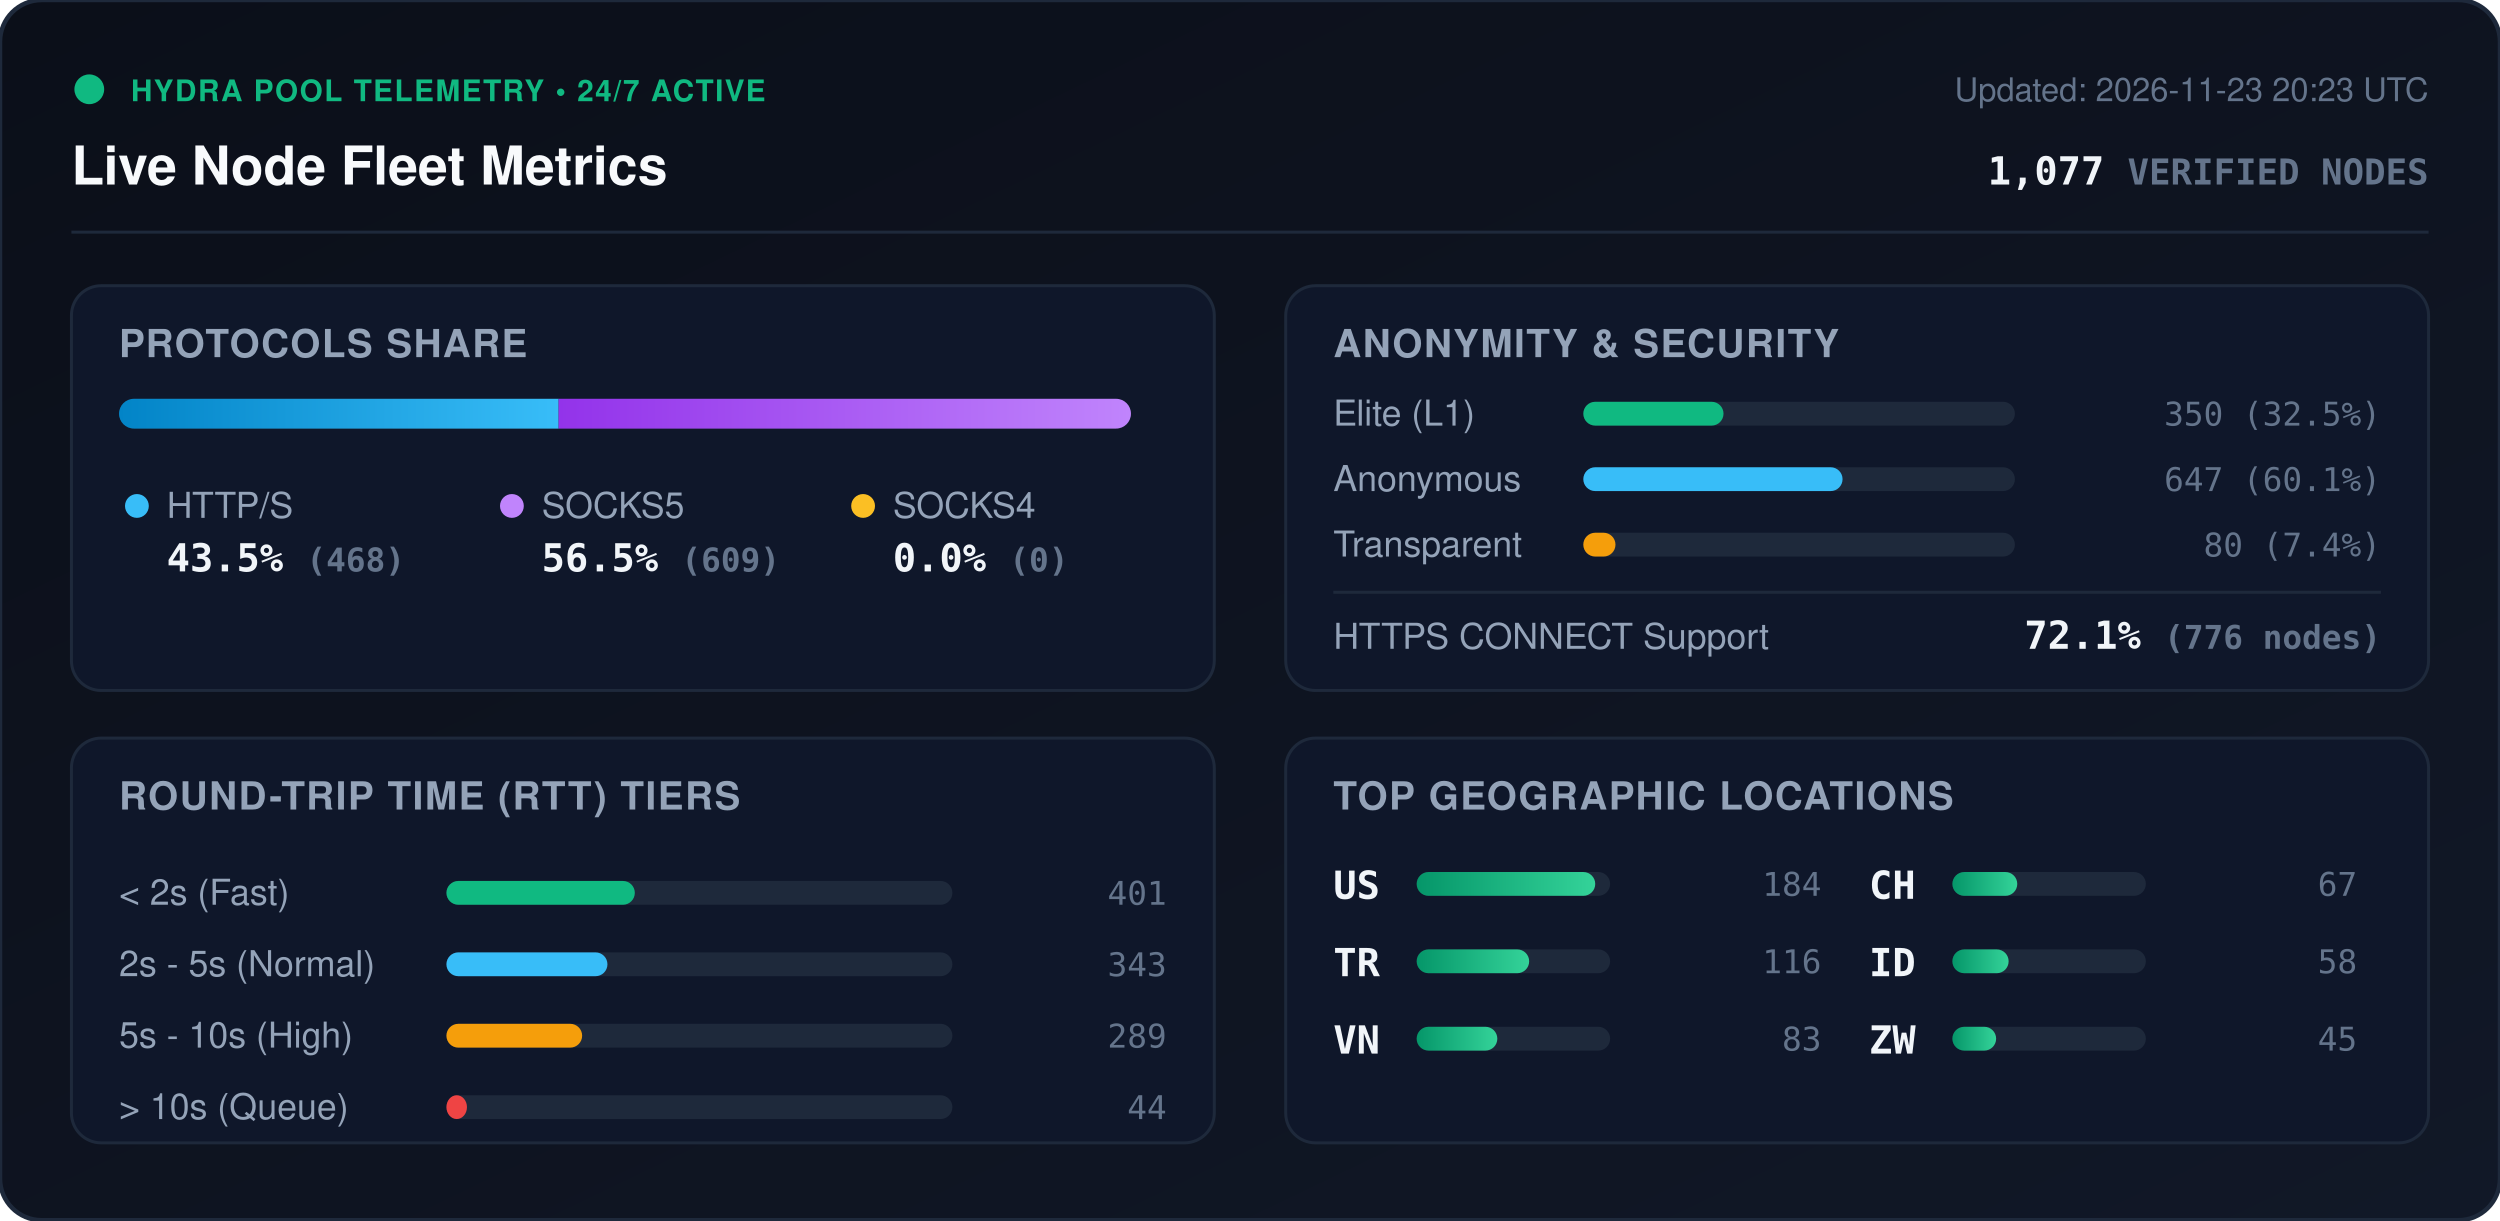
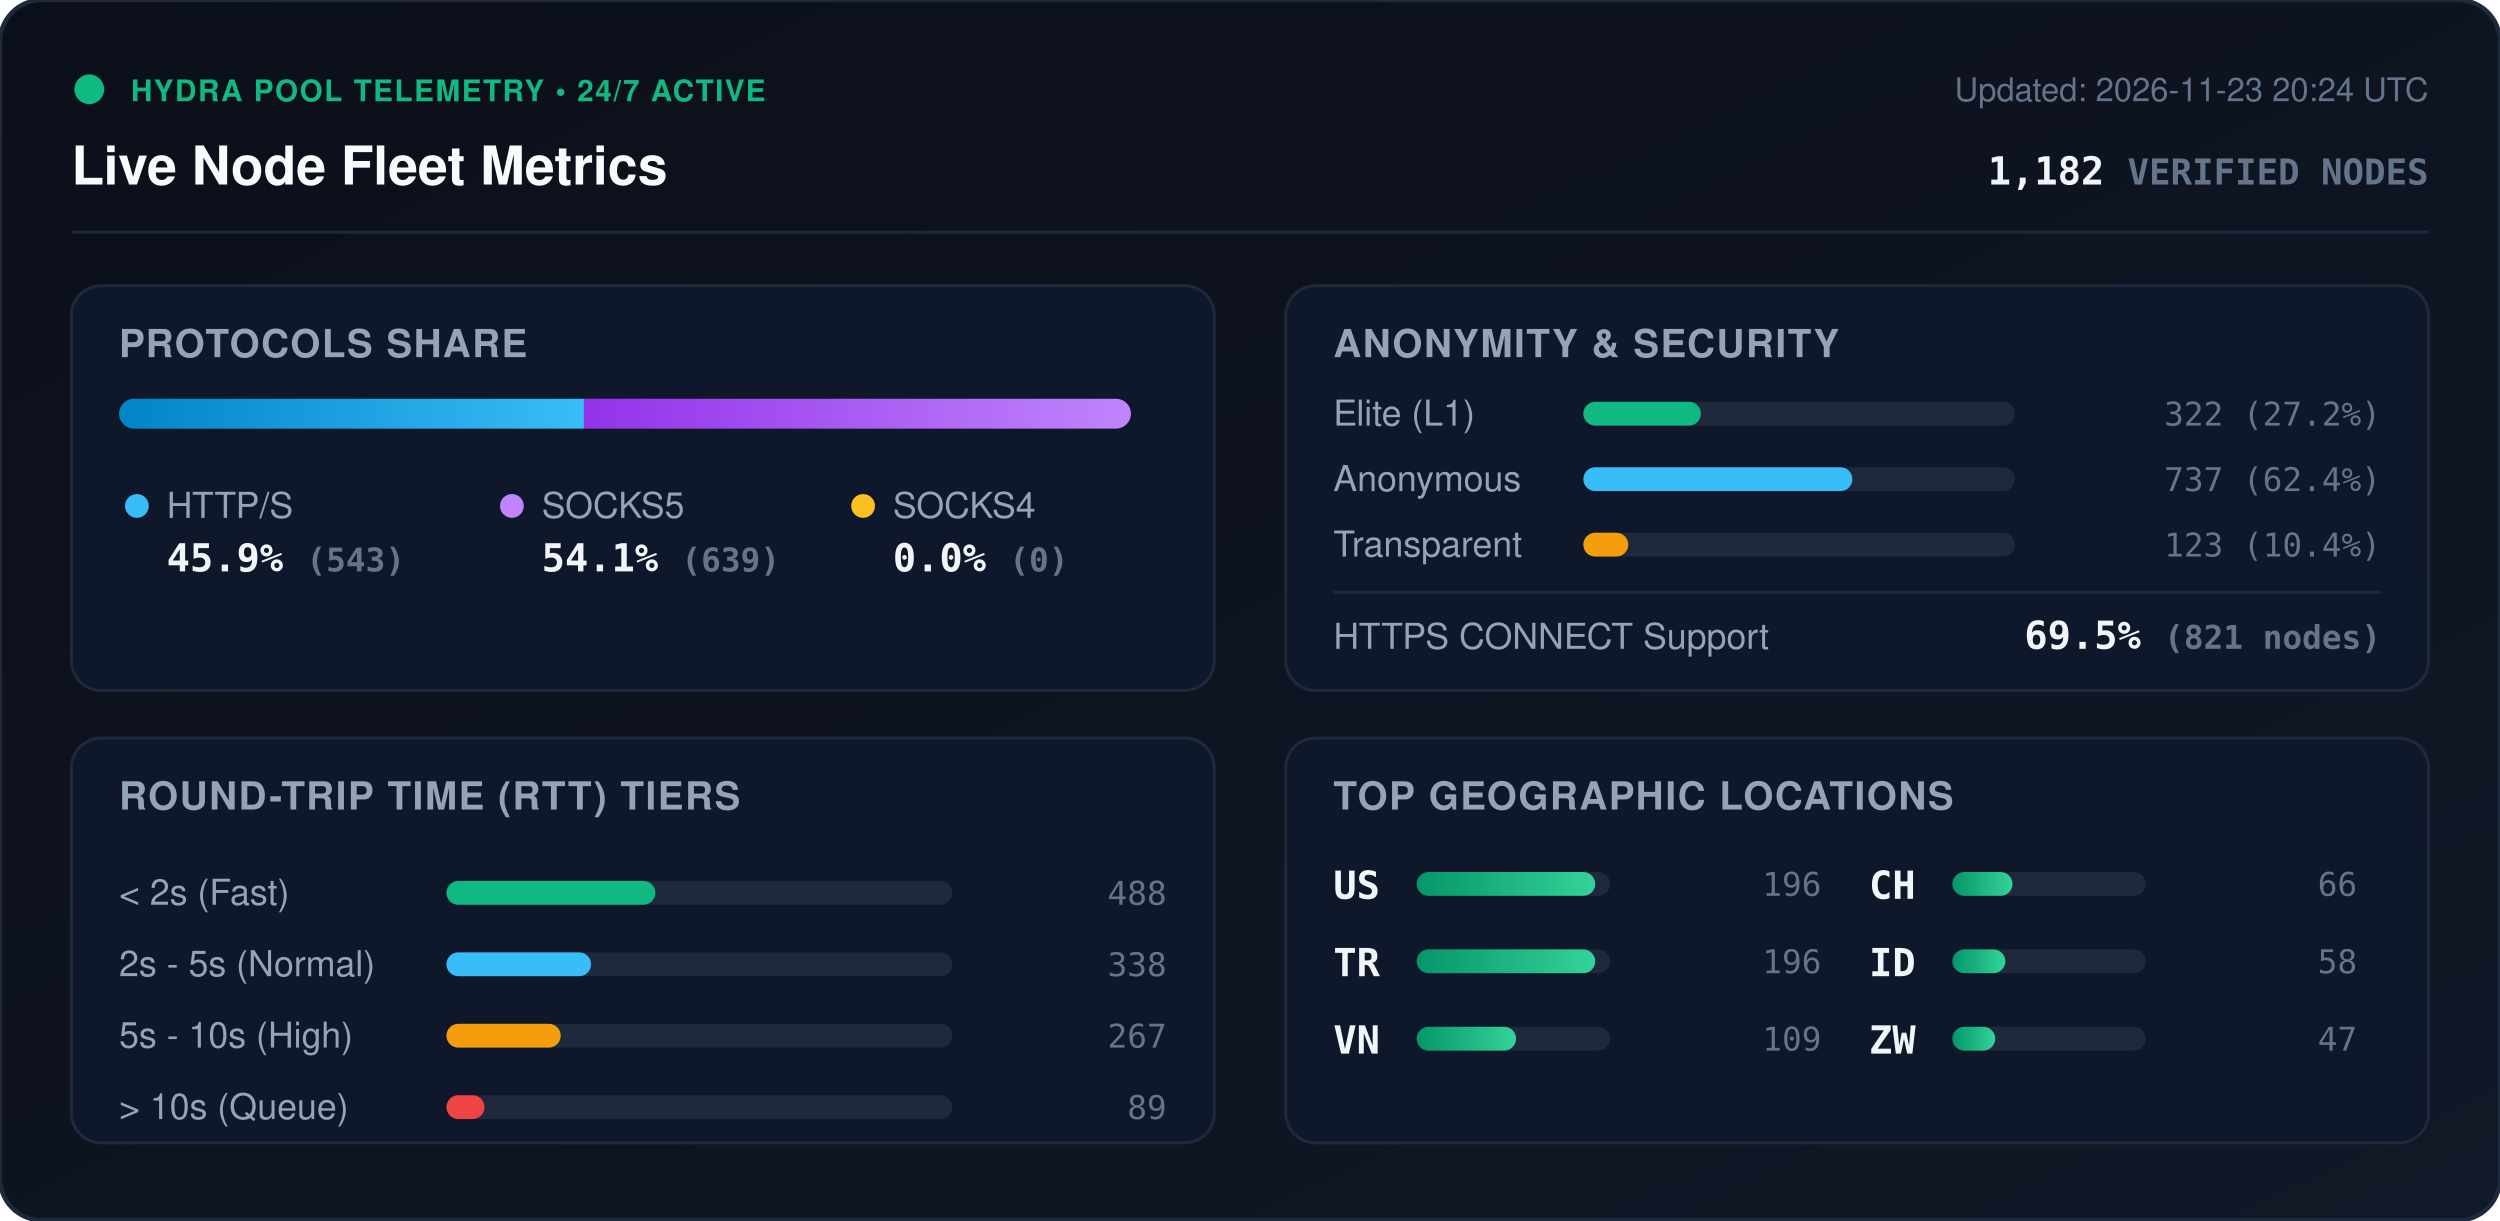
<svg xmlns="http://www.w3.org/2000/svg" viewBox="0 0 840 410" width="840" height="410" style="max-width: 100%; height: auto;">
  <defs>
    <linearGradient id="bg" x1="0%" y1="0%" x2="100%" y2="100%">
      <stop offset="0%" stop-color="#0b0f19" />
      <stop offset="100%" stop-color="#111827" />
    </linearGradient>
    <linearGradient id="bar-http" x1="0%" y1="0%" x2="100%" y2="0%">
      <stop offset="0%" stop-color="#0284c7" />
      <stop offset="100%" stop-color="#38bdf8" />
    </linearGradient>
    <linearGradient id="bar-socks5" x1="0%" y1="0%" x2="100%" y2="0%">
      <stop offset="0%" stop-color="#9333ea" />
      <stop offset="100%" stop-color="#c084fc" />
    </linearGradient>
    <linearGradient id="bar-socks4" x1="0%" y1="0%" x2="100%" y2="0%">
      <stop offset="0%" stop-color="#d97706" />
      <stop offset="100%" stop-color="#fbbf24" />
    </linearGradient>
    <linearGradient id="bar-green" x1="0%" y1="0%" x2="100%" y2="0%">
      <stop offset="0%" stop-color="#059669" />
      <stop offset="100%" stop-color="#34d399" />
    </linearGradient>
    <clipPath id="prog-track-clip">
      <rect width="340.0" height="10" rx="5" />
    </clipPath>
    <style>
      .title { font: 700 18px -apple-system, BlinkMacSystemFont, 'Segoe UI', Helvetica, Arial, sans-serif; fill: #f8fafc; }
      .sub { font: 500 11px -apple-system, BlinkMacSystemFont, 'Segoe UI', Helvetica, Arial, sans-serif; fill: #64748b; }
      .section-hdr { font: 600 13px -apple-system, BlinkMacSystemFont, 'Segoe UI', Helvetica, Arial, sans-serif; fill: #94a3b8; letter-spacing: 0.5px; }
      .metric-val { font: 700 13px -apple-system, BlinkMacSystemFont, 'Segoe UI', Helvetica, Arial, sans-serif; fill: #f1f5f9; }
      .metric-lbl { font: 500 12px -apple-system, BlinkMacSystemFont, 'Segoe UI', Helvetica, Arial, sans-serif; fill: #94a3b8; }
      .badge-txt { font: 700 10px -apple-system, BlinkMacSystemFont, 'Segoe UI', Helvetica, Arial, sans-serif; fill: #10b981; letter-spacing: 0.5px; }
      .mono { font-family: ui-monospace, SFMono-Regular, Menlo, Monaco, Consolas, monospace; }
      .pulse { animation: beacon 2s infinite ease-in-out; }
      @keyframes beacon { 0%, 100% { opacity: 1; } 50% { opacity: 0.35; } }
    </style>
  </defs>
  <rect width="840" height="410" rx="14" fill="url(#bg)" stroke="#1e293b" stroke-width="1.5" />
  <g transform="translate(24, 24)">
    <circle cx="6" cy="6" r="5" fill="#10b981" class="pulse" />
    <text x="20" y="10" class="badge-txt">HYDRA POOL TELEMETRY • 24/7 ACTIVE</text>
    <text x="0" y="38" class="title">Live Node Fleet Metrics</text>
-     <text x="792" y="10" text-anchor="end" class="sub">Updated: 2026-11-23 20:23 UTC</text>
-     <text x="792" y="38" text-anchor="end" class="metric-val mono" fill="#38bdf8">1,077 <tspan font-size="12" fill="#64748b">VERIFIED NODES</tspan>
+     <text x="792" y="10" text-anchor="end" class="sub">Updated: 2026-11-23 20:24 UTC</text>
+     <text x="792" y="38" text-anchor="end" class="metric-val mono" fill="#38bdf8">1,182 <tspan font-size="12" fill="#64748b">VERIFIED NODES</tspan>
    </text>
  </g>
  <line x1="24" y1="78" x2="816" y2="78" stroke="#1e293b" stroke-width="1" />
  <g transform="translate(24, 96)">
    <rect width="384" height="136" rx="10" fill="#0f172a" stroke="#1e293b" />
    <text x="16" y="24" class="section-hdr">PROTOCOLS SHARE</text>
    <g transform="translate(16, 38)">
      <rect width="340.0" height="10" rx="5" fill="#1e293b" />
      <g clip-path="url(#prog-track-clip)">
-         <rect x="0" width="147.7" height="10" fill="url(#bar-http)" />
-         <rect x="147.7" width="192.3" height="10" fill="url(#bar-socks5)" />
+         <rect x="0" width="156.2" height="10" fill="url(#bar-http)" />
+         <rect x="156.2" width="183.8" height="10" fill="url(#bar-socks5)" />
        <rect x="340.0" width="0.0" height="10" fill="url(#bar-socks4)" />
      </g>
    </g>
    <g transform="translate(16, 68)">
      <circle cx="6" cy="6" r="4" fill="#38bdf8" />
      <text x="16" y="10" class="metric-lbl">HTTP/S</text>
-       <text x="16" y="28" class="metric-val mono">43.5% <tspan font-size="11" fill="#64748b">(468)</tspan>
+       <text x="16" y="28" class="metric-val mono">45.9% <tspan font-size="11" fill="#64748b">(543)</tspan>
      </text>
      <circle cx="132" cy="6" r="4" fill="#c084fc" />
      <text x="142" y="10" class="metric-lbl">SOCKS5</text>
-       <text x="142" y="28" class="metric-val mono">56.5% <tspan font-size="11" fill="#64748b">(609)</tspan>
+       <text x="142" y="28" class="metric-val mono">54.1% <tspan font-size="11" fill="#64748b">(639)</tspan>
      </text>
      <circle cx="250" cy="6" r="4" fill="#fbbf24" />
      <text x="260" y="10" class="metric-lbl">SOCKS4</text>
      <text x="260" y="28" class="metric-val mono">0.0% <tspan font-size="11" fill="#64748b">(0)</tspan>
      </text>
    </g>
  </g>
  <g transform="translate(432, 96)">
    <rect width="384" height="136" rx="10" fill="#0f172a" stroke="#1e293b" />
    <text x="16" y="24" class="section-hdr">ANONYMITY &amp; SECURITY</text>
    <text x="16" y="47" class="metric-lbl">Elite (L1)</text>
    <rect x="100" y="39" width="145.0" height="8" rx="4" fill="#1e293b" />
-     <rect x="100" y="39" width="47.1" height="8" rx="4" fill="#10b981" />
-     <text x="368" y="47" text-anchor="end" class="mono sub" fill="#e2e8f0">350 (32.5%)</text>
+     <rect x="100" y="39" width="39.5" height="8" rx="4" fill="#10b981" />
+     <text x="368" y="47" text-anchor="end" class="mono sub" fill="#e2e8f0">322 (27.2%)</text>
    <text x="16" y="69" class="metric-lbl">Anonymous</text>
    <rect x="100" y="61" width="145.0" height="8" rx="4" fill="#1e293b" />
-     <rect x="100" y="61" width="87.1" height="8" rx="4" fill="#38bdf8" />
-     <text x="368" y="69" text-anchor="end" class="mono sub" fill="#e2e8f0">647 (60.1%)</text>
+     <rect x="100" y="61" width="90.4" height="8" rx="4" fill="#38bdf8" />
+     <text x="368" y="69" text-anchor="end" class="mono sub" fill="#e2e8f0">737 (62.4%)</text>
    <text x="16" y="91" class="metric-lbl">Transparent</text>
    <rect x="100" y="83" width="145.0" height="8" rx="4" fill="#1e293b" />
-     <rect x="100" y="83" width="10.8" height="8" rx="4" fill="#f59e0b" />
-     <text x="368" y="91" text-anchor="end" class="mono sub" fill="#e2e8f0">80 (7.4%)</text>
+     <rect x="100" y="83" width="15.1" height="8" rx="4" fill="#f59e0b" />
+     <text x="368" y="91" text-anchor="end" class="mono sub" fill="#e2e8f0">123 (10.4%)</text>
    <line x1="16" y1="103" x2="368" y2="103" stroke="#1e293b" stroke-width="1" />
    <text x="16" y="122" class="metric-lbl">HTTPS CONNECT Support</text>
-     <text x="368" y="122" text-anchor="end" class="metric-val mono" fill="#34d399">72.1% <tspan font-size="11" fill="#64748b">(776 nodes)</tspan>
+     <text x="368" y="122" text-anchor="end" class="metric-val mono" fill="#34d399">69.5% <tspan font-size="11" fill="#64748b">(821 nodes)</tspan>
    </text>
  </g>
  <g transform="translate(24, 248)">
    <rect width="384" height="136" rx="10" fill="#0f172a" stroke="#1e293b" />
    <text x="16" y="24" class="section-hdr">ROUND-TRIP TIME (RTT) TIERS</text>
    <g transform="translate(16, 42)">
      <text x="0" y="14" class="metric-lbl">&lt; 2s (Fast)</text>
      <rect x="110" y="6" width="170" height="8" rx="4" fill="#1e293b" />
-       <rect x="110" y="6" width="63.3" height="8" rx="4" fill="#10b981" />
-       <text x="352" y="14" text-anchor="end" class="mono sub">401</text>
+       <rect x="110" y="6" width="70.2" height="8" rx="4" fill="#10b981" />
+       <text x="352" y="14" text-anchor="end" class="mono sub">488</text>
      <text x="0" y="38" class="metric-lbl">2s - 5s (Normal)</text>
      <rect x="110" y="30" width="170" height="8" rx="4" fill="#1e293b" />
-       <rect x="110" y="30" width="54.1" height="8" rx="4" fill="#38bdf8" />
-       <text x="352" y="38" text-anchor="end" class="mono sub">343</text>
+       <rect x="110" y="30" width="48.6" height="8" rx="4" fill="#38bdf8" />
+       <text x="352" y="38" text-anchor="end" class="mono sub">338</text>
      <text x="0" y="62" class="metric-lbl">5s - 10s (High)</text>
      <rect x="110" y="54" width="170" height="8" rx="4" fill="#1e293b" />
-       <rect x="110" y="54" width="45.6" height="8" rx="4" fill="#f59e0b" />
-       <text x="352" y="62" text-anchor="end" class="mono sub">289</text>
+       <rect x="110" y="54" width="38.4" height="8" rx="4" fill="#f59e0b" />
+       <text x="352" y="62" text-anchor="end" class="mono sub">267</text>
      <text x="0" y="86" class="metric-lbl">&gt; 10s (Queue)</text>
      <rect x="110" y="78" width="170" height="8" rx="4" fill="#1e293b" />
-       <rect x="110" y="78" width="6.9" height="8" rx="4" fill="#ef4444" />
-       <text x="352" y="86" text-anchor="end" class="mono sub">44</text>
+       <rect x="110" y="78" width="12.8" height="8" rx="4" fill="#ef4444" />
+       <text x="352" y="86" text-anchor="end" class="mono sub">89</text>
    </g>
  </g>
  <g transform="translate(432, 248)">
    <rect width="384" height="136" rx="10" fill="#0f172a" stroke="#1e293b" />
    <text x="16" y="24" class="section-hdr">TOP GEOGRAPHIC LOCATIONS</text>
    <g transform="translate(16, 42)">
      <g transform="translate(0, 0)">
        <text x="0" y="12" class="mono metric-val" font-size="12">US</text>
        <rect x="28" y="3" width="65" height="8" rx="4" fill="#1e293b" />
        <rect x="28" y="3" width="60.0" height="8" rx="4" fill="url(#bar-green)" />
-         <text x="164" y="11" text-anchor="end" class="mono sub">184</text>
+         <text x="164" y="11" text-anchor="end" class="mono sub">196</text>
      </g>
      <g transform="translate(0, 26)">
        <text x="0" y="12" class="mono metric-val" font-size="12">TR</text>
        <rect x="28" y="3" width="65" height="8" rx="4" fill="#1e293b" />
-         <rect x="28" y="3" width="37.8" height="8" rx="4" fill="url(#bar-green)" />
-         <text x="164" y="11" text-anchor="end" class="mono sub">116</text>
+         <rect x="28" y="3" width="60.0" height="8" rx="4" fill="url(#bar-green)" />
+         <text x="164" y="11" text-anchor="end" class="mono sub">196</text>
      </g>
      <g transform="translate(0, 52)">
        <text x="0" y="12" class="mono metric-val" font-size="12">VN</text>
        <rect x="28" y="3" width="65" height="8" rx="4" fill="#1e293b" />
-         <rect x="28" y="3" width="27.1" height="8" rx="4" fill="url(#bar-green)" />
-         <text x="164" y="11" text-anchor="end" class="mono sub">83</text>
+         <rect x="28" y="3" width="33.4" height="8" rx="4" fill="url(#bar-green)" />
+         <text x="164" y="11" text-anchor="end" class="mono sub">109</text>
      </g>
      <g transform="translate(180, 0)">
        <text x="0" y="12" class="mono metric-val" font-size="12">CH</text>
        <rect x="28" y="3" width="65" height="8" rx="4" fill="#1e293b" />
-         <rect x="28" y="3" width="21.8" height="8" rx="4" fill="url(#bar-green)" />
-         <text x="164" y="11" text-anchor="end" class="mono sub">67</text>
+         <rect x="28" y="3" width="20.2" height="8" rx="4" fill="url(#bar-green)" />
+         <text x="164" y="11" text-anchor="end" class="mono sub">66</text>
      </g>
      <g transform="translate(180, 26)">
        <text x="0" y="12" class="mono metric-val" font-size="12">ID</text>
        <rect x="28" y="3" width="65" height="8" rx="4" fill="#1e293b" />
-         <rect x="28" y="3" width="18.9" height="8" rx="4" fill="url(#bar-green)" />
+         <rect x="28" y="3" width="17.8" height="8" rx="4" fill="url(#bar-green)" />
        <text x="164" y="11" text-anchor="end" class="mono sub">58</text>
      </g>
      <g transform="translate(180, 52)">
        <text x="0" y="12" class="mono metric-val" font-size="12">ZW</text>
        <rect x="28" y="3" width="65" height="8" rx="4" fill="#1e293b" />
-         <rect x="28" y="3" width="14.7" height="8" rx="4" fill="url(#bar-green)" />
-         <text x="164" y="11" text-anchor="end" class="mono sub">45</text>
+         <rect x="28" y="3" width="14.4" height="8" rx="4" fill="url(#bar-green)" />
+         <text x="164" y="11" text-anchor="end" class="mono sub">47</text>
      </g>
    </g>
  </g>
</svg>
